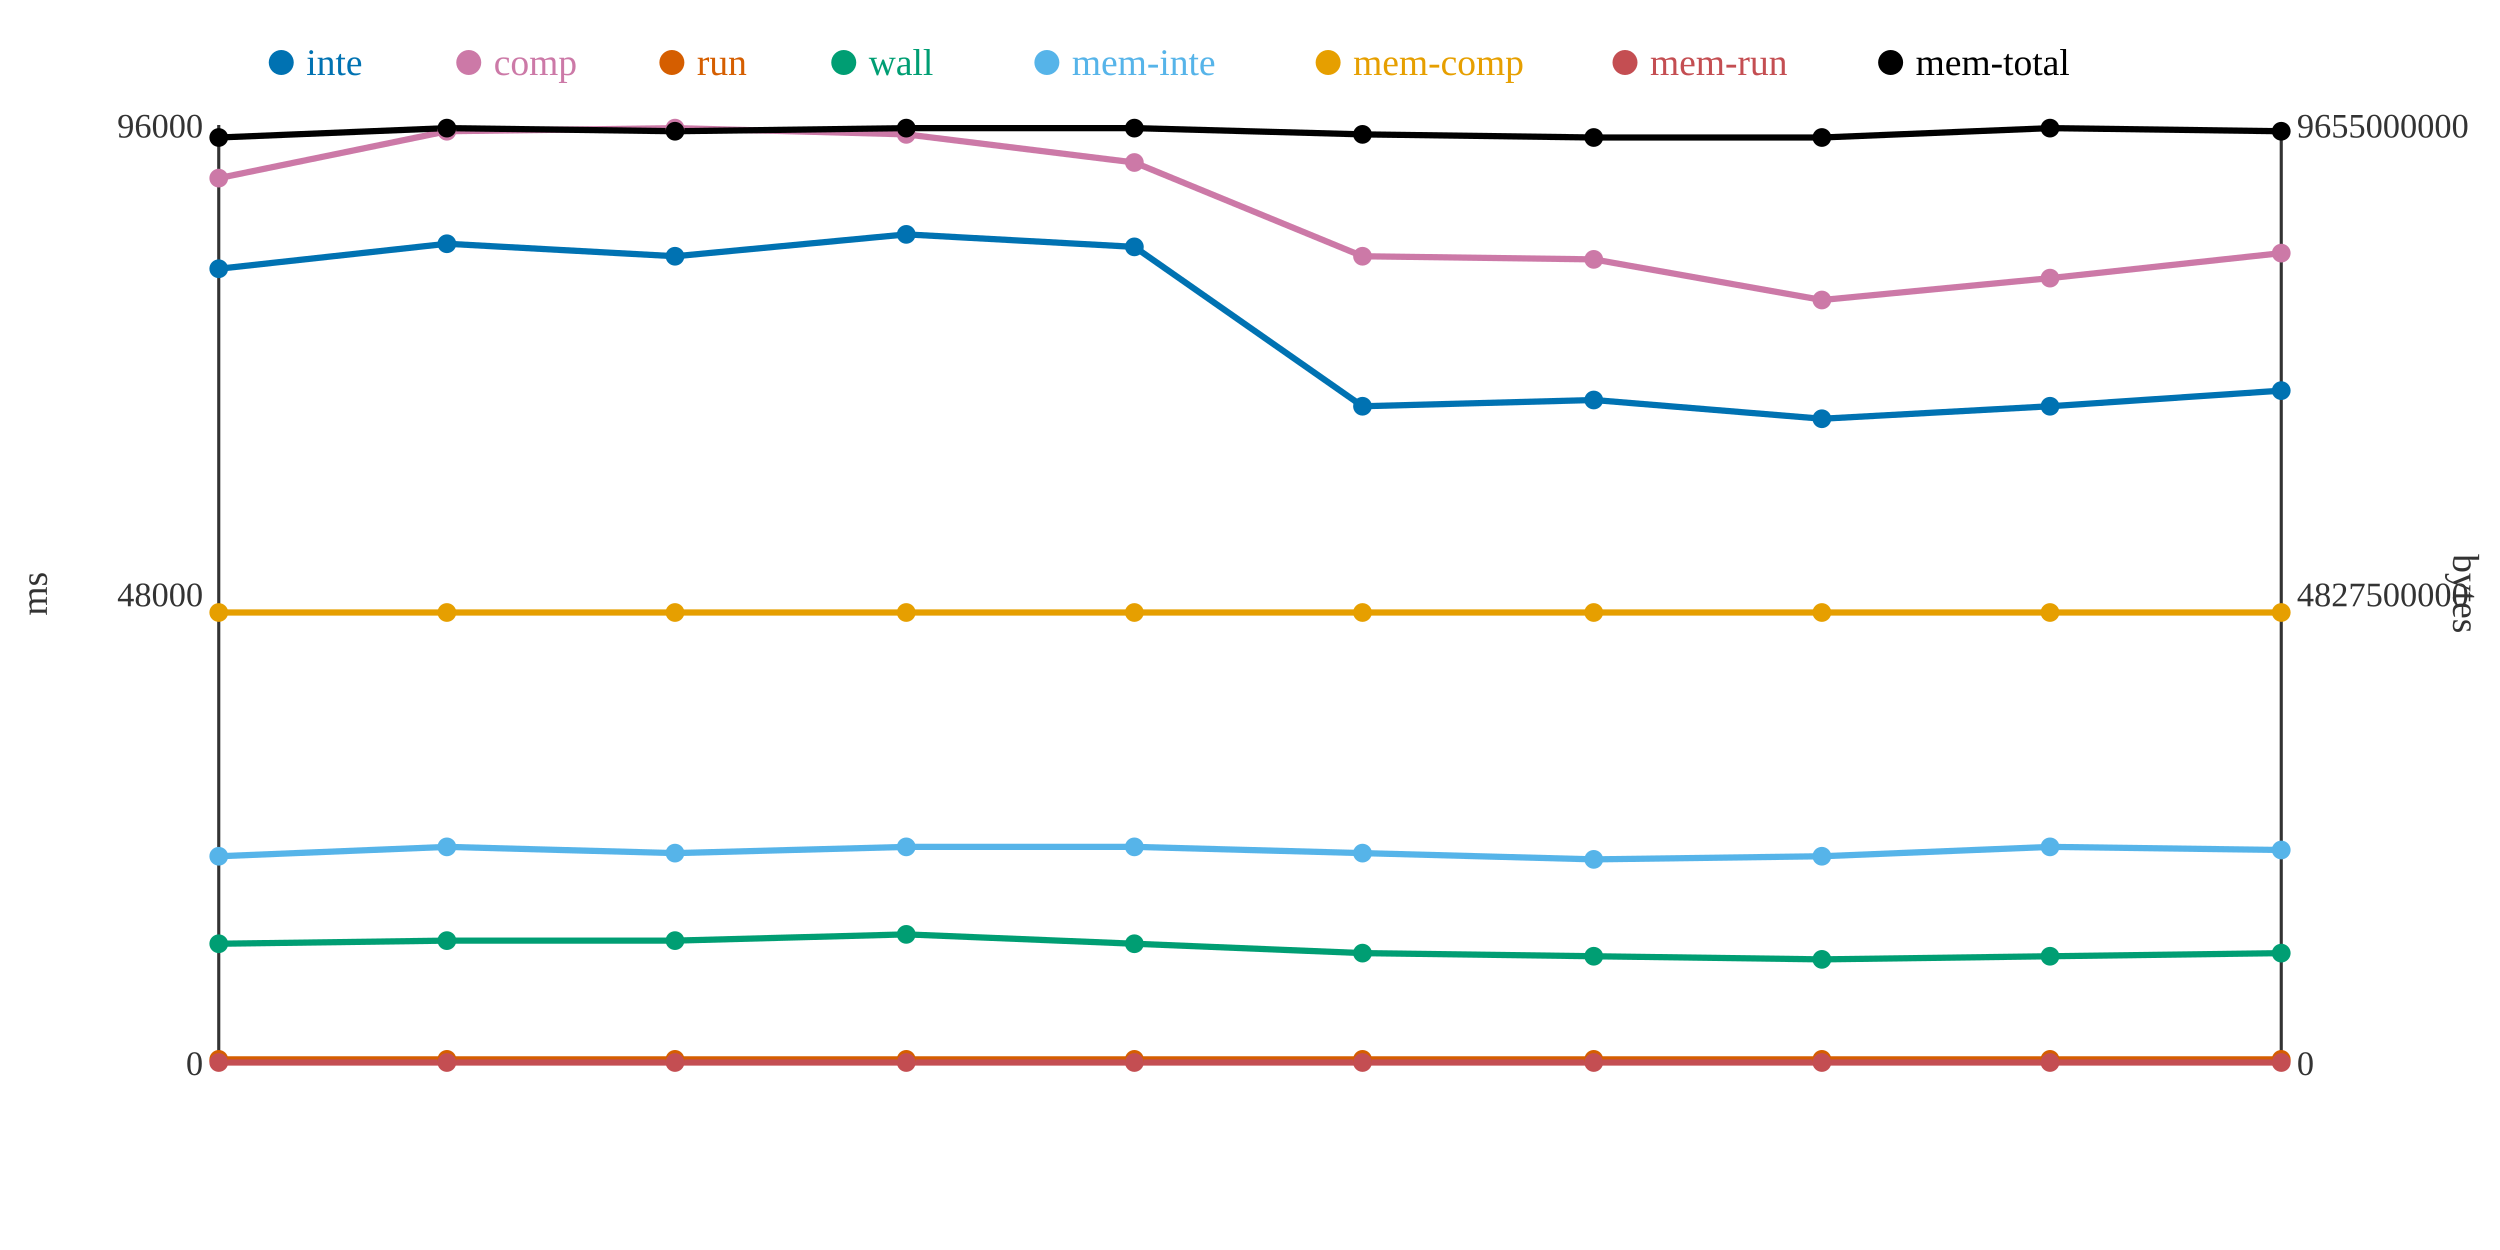
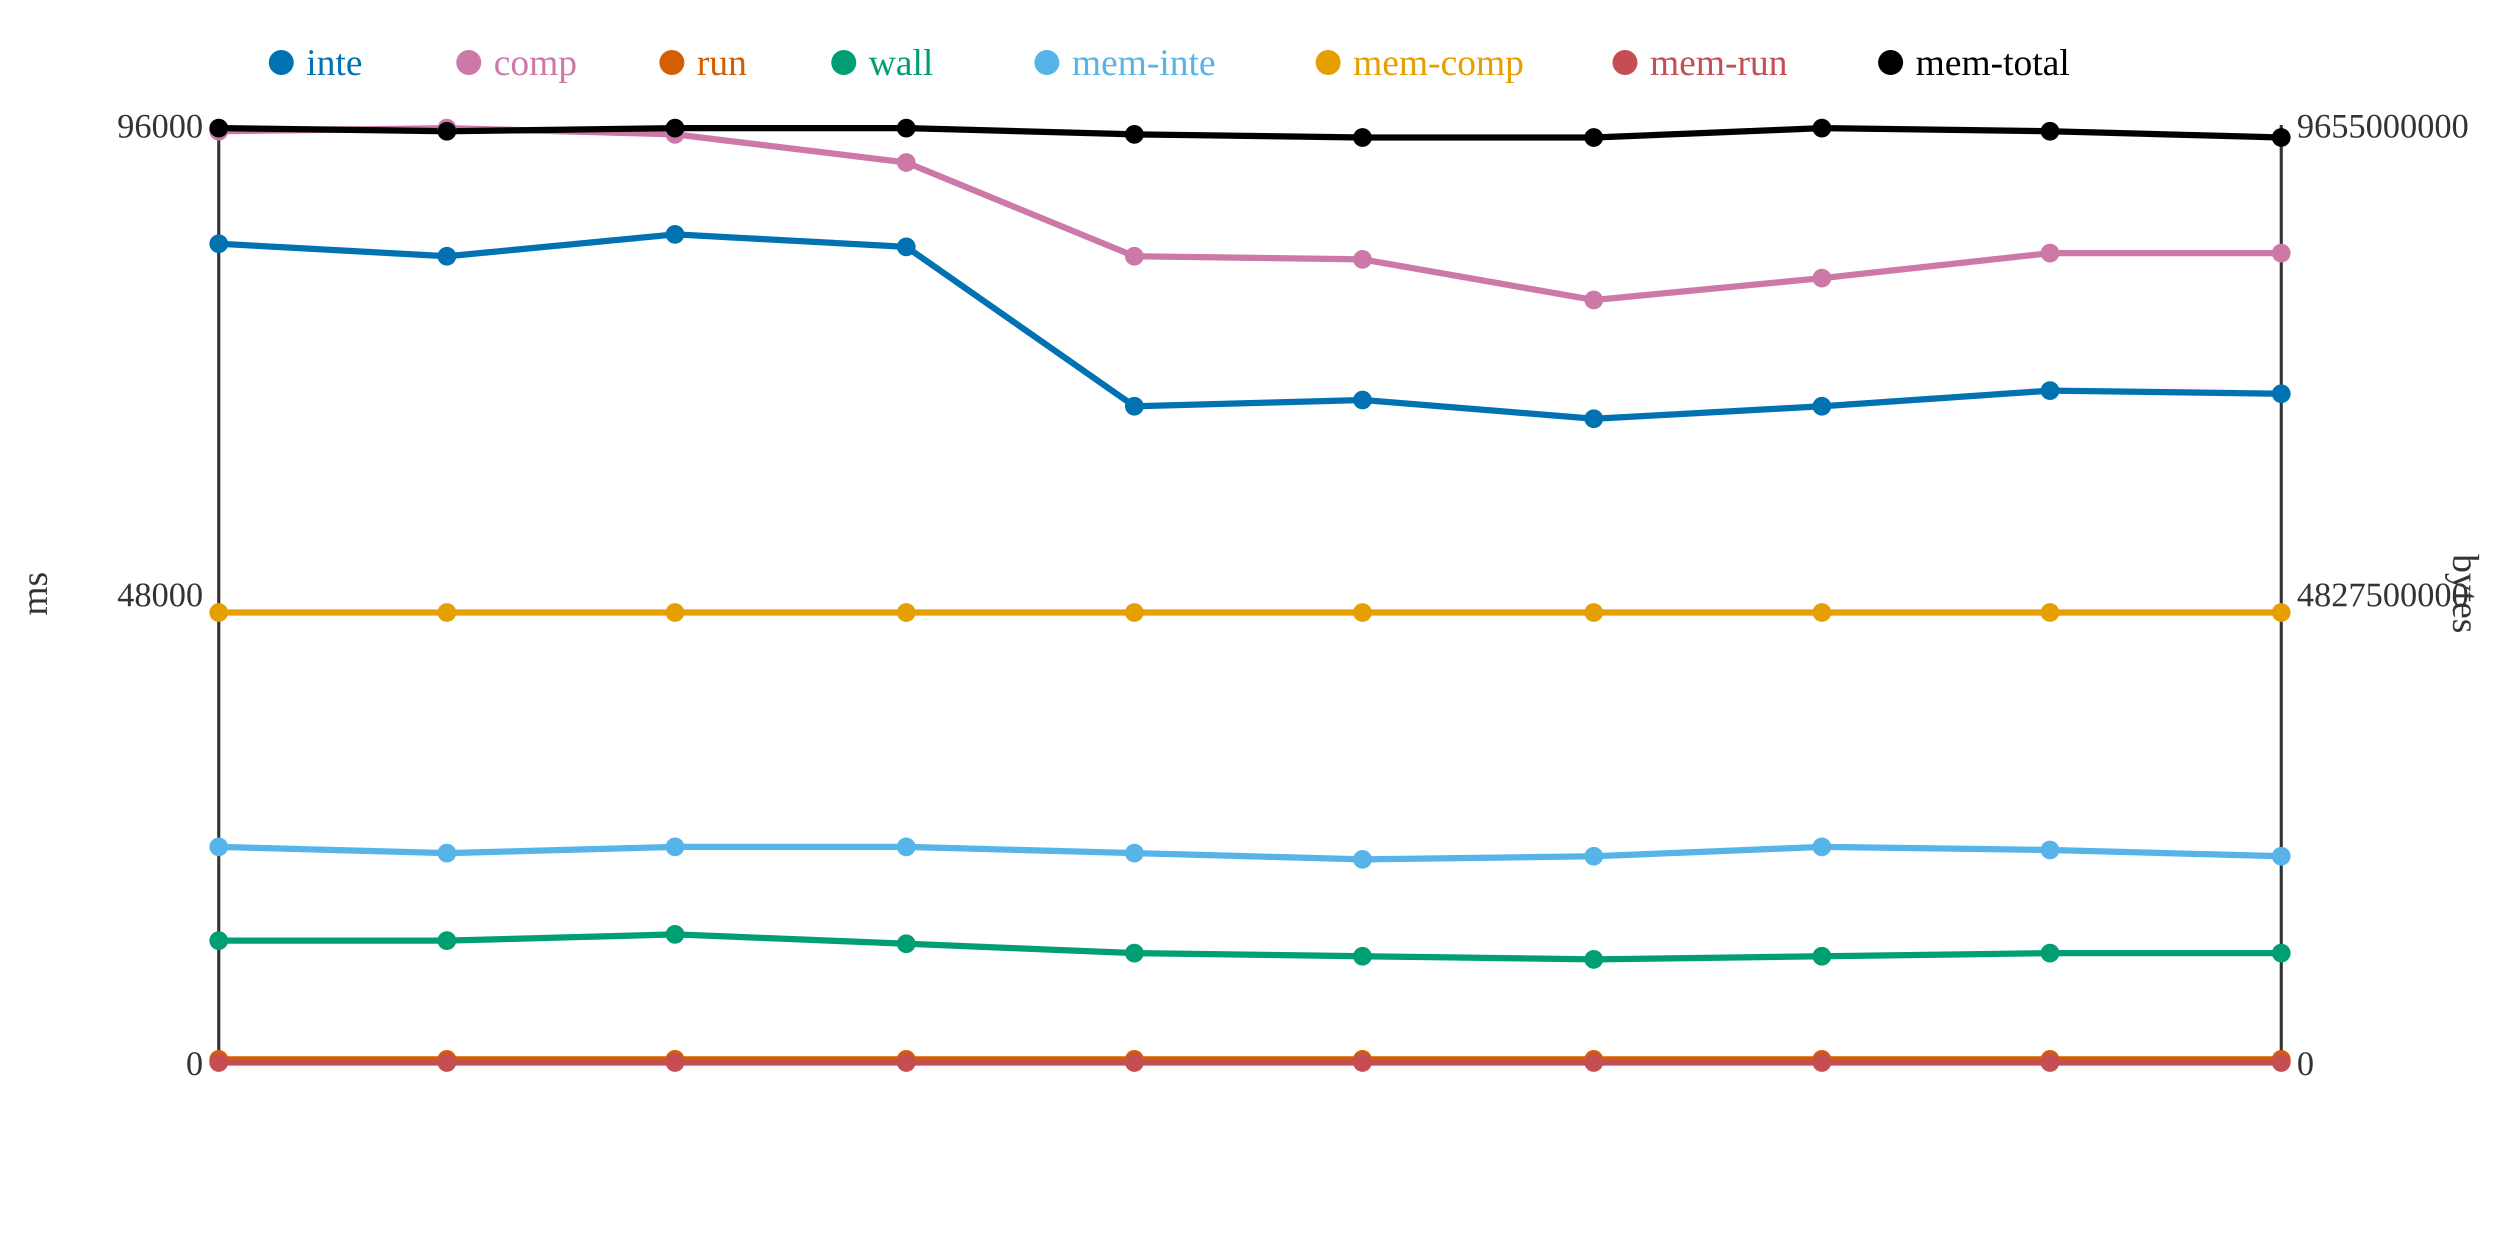
<svg xmlns="http://www.w3.org/2000/svg" width="800" height="400">
  <rect width="800" height="400" fill="white" />
  <line x1="70" y1="40" x2="70" y2="340" stroke="#333" stroke-width="1" />
  <line x1="70" y1="340" x2="730" y2="340" stroke="#333" stroke-width="1" />
  <line x1="730" y1="40" x2="730" y2="340" stroke="#333" stroke-width="1" />
  <text x="65" y="344" text-anchor="end" font-size="11" fill="#333">0</text>
  <text x="65" y="194" text-anchor="end" font-size="11" fill="#333">48000</text>
  <text x="65" y="44" text-anchor="end" font-size="11" fill="#333">96000</text>
  <text x="15" y="190" text-anchor="middle" font-size="12" fill="#333" transform="rotate(-90 15 190)">ms</text>
  <text x="735" y="344" text-anchor="start" font-size="11" fill="#333">0</text>
  <text x="735" y="194" text-anchor="start" font-size="11" fill="#333">4827500000</text>
  <text x="735" y="44" text-anchor="start" font-size="11" fill="#333">9655000000</text>
  <text x="785" y="190" text-anchor="middle" font-size="12" fill="#333" transform="rotate(90 785 190)">bytes</text>
-   <polyline points="70,86 143,78 216,82 290,75 363,79 436,130 510,128 583,134 656,130 730,125" fill="none" stroke="#0072B2" stroke-width="2" />
-   <polyline points="70,57 143,42 216,41 290,43 363,52 436,82 510,83 583,96 656,89 730,81" fill="none" stroke="#CC79A7" stroke-width="2" />
+   <polyline points="70,78 143,82 216,75 290,79 363,130 436,128 510,134 583,130 656,125 730,126" fill="none" stroke="#0072B2" stroke-width="2" />
+   <polyline points="70,42 143,41 216,43 290,52 363,82 436,83 510,96 583,89 656,81 730,81" fill="none" stroke="#CC79A7" stroke-width="2" />
  <polyline points="70,339 143,339 216,339 290,339 363,339 436,339 510,339 583,339 656,339 730,339" fill="none" stroke="#D55E00" stroke-width="2" />
-   <polyline points="70,302 143,301 216,301 290,299 363,302 436,305 510,306 583,307 656,306 730,305" fill="none" stroke="#009E73" stroke-width="2" />
-   <polyline points="70,274 143,271 216,273 290,271 363,271 436,273 510,275 583,274 656,271 730,272" fill="none" stroke="#56B4E9" stroke-width="2" />
+   <polyline points="70,301 143,301 216,299 290,302 363,305 436,306 510,307 583,306 656,305 730,305" fill="none" stroke="#009E73" stroke-width="2" />
+   <polyline points="70,271 143,273 216,271 290,271 363,273 436,275 510,274 583,271 656,272 730,274" fill="none" stroke="#56B4E9" stroke-width="2" />
  <polyline points="70,196 143,196 216,196 290,196 363,196 436,196 510,196 583,196 656,196 730,196" fill="none" stroke="#E69F00" stroke-width="2" />
  <polyline points="70,340 143,340 216,340 290,340 363,340 436,340 510,340 583,340 656,340 730,340" fill="none" stroke="#C44E52" stroke-width="2" />
-   <polyline points="70,44 143,41 216,42 290,41 363,41 436,43 510,44 583,44 656,41 730,42" fill="none" stroke="#000000" stroke-width="2" />
-   <circle cx="70" cy="86" r="3" fill="#0072B2" />
-   <circle cx="70" cy="57" r="3" fill="#CC79A7" />
+   <polyline points="70,41 143,42 216,41 290,41 363,43 436,44 510,44 583,41 656,42 730,44" fill="none" stroke="#000000" stroke-width="2" />
+   <circle cx="70" cy="78" r="3" fill="#0072B2" />
+   <circle cx="70" cy="42" r="3" fill="#CC79A7" />
  <circle cx="70" cy="339" r="3" fill="#D55E00" />
-   <circle cx="70" cy="302" r="3" fill="#009E73" />
-   <circle cx="70" cy="274" r="3" fill="#56B4E9" />
+   <circle cx="70" cy="301" r="3" fill="#009E73" />
+   <circle cx="70" cy="271" r="3" fill="#56B4E9" />
  <circle cx="70" cy="196" r="3" fill="#E69F00" />
  <circle cx="70" cy="340" r="3" fill="#C44E52" />
-   <circle cx="70" cy="44" r="3" fill="#000000" />
-   <circle cx="143" cy="78" r="3" fill="#0072B2" />
-   <circle cx="143" cy="42" r="3" fill="#CC79A7" />
+   <circle cx="70" cy="41" r="3" fill="#000000" />
+   <circle cx="143" cy="82" r="3" fill="#0072B2" />
+   <circle cx="143" cy="41" r="3" fill="#CC79A7" />
  <circle cx="143" cy="339" r="3" fill="#D55E00" />
  <circle cx="143" cy="301" r="3" fill="#009E73" />
-   <circle cx="143" cy="271" r="3" fill="#56B4E9" />
+   <circle cx="143" cy="273" r="3" fill="#56B4E9" />
  <circle cx="143" cy="196" r="3" fill="#E69F00" />
  <circle cx="143" cy="340" r="3" fill="#C44E52" />
-   <circle cx="143" cy="41" r="3" fill="#000000" />
-   <circle cx="216" cy="82" r="3" fill="#0072B2" />
-   <circle cx="216" cy="41" r="3" fill="#CC79A7" />
+   <circle cx="143" cy="42" r="3" fill="#000000" />
+   <circle cx="216" cy="75" r="3" fill="#0072B2" />
+   <circle cx="216" cy="43" r="3" fill="#CC79A7" />
  <circle cx="216" cy="339" r="3" fill="#D55E00" />
-   <circle cx="216" cy="301" r="3" fill="#009E73" />
-   <circle cx="216" cy="273" r="3" fill="#56B4E9" />
+   <circle cx="216" cy="299" r="3" fill="#009E73" />
+   <circle cx="216" cy="271" r="3" fill="#56B4E9" />
  <circle cx="216" cy="196" r="3" fill="#E69F00" />
  <circle cx="216" cy="340" r="3" fill="#C44E52" />
-   <circle cx="216" cy="42" r="3" fill="#000000" />
-   <circle cx="290" cy="75" r="3" fill="#0072B2" />
-   <circle cx="290" cy="43" r="3" fill="#CC79A7" />
+   <circle cx="216" cy="41" r="3" fill="#000000" />
+   <circle cx="290" cy="79" r="3" fill="#0072B2" />
+   <circle cx="290" cy="52" r="3" fill="#CC79A7" />
  <circle cx="290" cy="339" r="3" fill="#D55E00" />
-   <circle cx="290" cy="299" r="3" fill="#009E73" />
+   <circle cx="290" cy="302" r="3" fill="#009E73" />
  <circle cx="290" cy="271" r="3" fill="#56B4E9" />
  <circle cx="290" cy="196" r="3" fill="#E69F00" />
  <circle cx="290" cy="340" r="3" fill="#C44E52" />
  <circle cx="290" cy="41" r="3" fill="#000000" />
-   <circle cx="363" cy="79" r="3" fill="#0072B2" />
-   <circle cx="363" cy="52" r="3" fill="#CC79A7" />
+   <circle cx="363" cy="130" r="3" fill="#0072B2" />
+   <circle cx="363" cy="82" r="3" fill="#CC79A7" />
  <circle cx="363" cy="339" r="3" fill="#D55E00" />
-   <circle cx="363" cy="302" r="3" fill="#009E73" />
-   <circle cx="363" cy="271" r="3" fill="#56B4E9" />
+   <circle cx="363" cy="305" r="3" fill="#009E73" />
+   <circle cx="363" cy="273" r="3" fill="#56B4E9" />
  <circle cx="363" cy="196" r="3" fill="#E69F00" />
  <circle cx="363" cy="340" r="3" fill="#C44E52" />
-   <circle cx="363" cy="41" r="3" fill="#000000" />
-   <circle cx="436" cy="130" r="3" fill="#0072B2" />
-   <circle cx="436" cy="82" r="3" fill="#CC79A7" />
+   <circle cx="363" cy="43" r="3" fill="#000000" />
+   <circle cx="436" cy="128" r="3" fill="#0072B2" />
+   <circle cx="436" cy="83" r="3" fill="#CC79A7" />
  <circle cx="436" cy="339" r="3" fill="#D55E00" />
-   <circle cx="436" cy="305" r="3" fill="#009E73" />
-   <circle cx="436" cy="273" r="3" fill="#56B4E9" />
+   <circle cx="436" cy="306" r="3" fill="#009E73" />
+   <circle cx="436" cy="275" r="3" fill="#56B4E9" />
  <circle cx="436" cy="196" r="3" fill="#E69F00" />
  <circle cx="436" cy="340" r="3" fill="#C44E52" />
-   <circle cx="436" cy="43" r="3" fill="#000000" />
-   <circle cx="510" cy="128" r="3" fill="#0072B2" />
-   <circle cx="510" cy="83" r="3" fill="#CC79A7" />
+   <circle cx="436" cy="44" r="3" fill="#000000" />
+   <circle cx="510" cy="134" r="3" fill="#0072B2" />
+   <circle cx="510" cy="96" r="3" fill="#CC79A7" />
  <circle cx="510" cy="339" r="3" fill="#D55E00" />
-   <circle cx="510" cy="306" r="3" fill="#009E73" />
-   <circle cx="510" cy="275" r="3" fill="#56B4E9" />
+   <circle cx="510" cy="307" r="3" fill="#009E73" />
+   <circle cx="510" cy="274" r="3" fill="#56B4E9" />
  <circle cx="510" cy="196" r="3" fill="#E69F00" />
  <circle cx="510" cy="340" r="3" fill="#C44E52" />
  <circle cx="510" cy="44" r="3" fill="#000000" />
-   <circle cx="583" cy="134" r="3" fill="#0072B2" />
-   <circle cx="583" cy="96" r="3" fill="#CC79A7" />
+   <circle cx="583" cy="130" r="3" fill="#0072B2" />
+   <circle cx="583" cy="89" r="3" fill="#CC79A7" />
  <circle cx="583" cy="339" r="3" fill="#D55E00" />
-   <circle cx="583" cy="307" r="3" fill="#009E73" />
-   <circle cx="583" cy="274" r="3" fill="#56B4E9" />
+   <circle cx="583" cy="306" r="3" fill="#009E73" />
+   <circle cx="583" cy="271" r="3" fill="#56B4E9" />
  <circle cx="583" cy="196" r="3" fill="#E69F00" />
  <circle cx="583" cy="340" r="3" fill="#C44E52" />
-   <circle cx="583" cy="44" r="3" fill="#000000" />
-   <circle cx="656" cy="130" r="3" fill="#0072B2" />
-   <circle cx="656" cy="89" r="3" fill="#CC79A7" />
+   <circle cx="583" cy="41" r="3" fill="#000000" />
+   <circle cx="656" cy="125" r="3" fill="#0072B2" />
+   <circle cx="656" cy="81" r="3" fill="#CC79A7" />
  <circle cx="656" cy="339" r="3" fill="#D55E00" />
-   <circle cx="656" cy="306" r="3" fill="#009E73" />
-   <circle cx="656" cy="271" r="3" fill="#56B4E9" />
+   <circle cx="656" cy="305" r="3" fill="#009E73" />
+   <circle cx="656" cy="272" r="3" fill="#56B4E9" />
  <circle cx="656" cy="196" r="3" fill="#E69F00" />
  <circle cx="656" cy="340" r="3" fill="#C44E52" />
-   <circle cx="656" cy="41" r="3" fill="#000000" />
-   <circle cx="730" cy="125" r="3" fill="#0072B2" />
+   <circle cx="656" cy="42" r="3" fill="#000000" />
+   <circle cx="730" cy="126" r="3" fill="#0072B2" />
  <circle cx="730" cy="81" r="3" fill="#CC79A7" />
  <circle cx="730" cy="339" r="3" fill="#D55E00" />
  <circle cx="730" cy="305" r="3" fill="#009E73" />
-   <circle cx="730" cy="272" r="3" fill="#56B4E9" />
+   <circle cx="730" cy="274" r="3" fill="#56B4E9" />
  <circle cx="730" cy="196" r="3" fill="#E69F00" />
  <circle cx="730" cy="340" r="3" fill="#C44E52" />
-   <circle cx="730" cy="42" r="3" fill="#000000" />
+   <circle cx="730" cy="44" r="3" fill="#000000" />
  <circle cx="90" cy="20" r="4" fill="#0072B2" />
  <text x="98" y="24" text-anchor="start" font-size="12" fill="#0072B2">inte</text>
  <circle cx="150" cy="20" r="4" fill="#CC79A7" />
  <text x="158" y="24" text-anchor="start" font-size="12" fill="#CC79A7">comp</text>
  <circle cx="215" cy="20" r="4" fill="#D55E00" />
  <text x="223" y="24" text-anchor="start" font-size="12" fill="#D55E00">run</text>
  <circle cx="270" cy="20" r="4" fill="#009E73" />
  <text x="278" y="24" text-anchor="start" font-size="12" fill="#009E73">wall</text>
  <circle cx="335" cy="20" r="4" fill="#56B4E9" />
  <text x="343" y="24" text-anchor="start" font-size="12" fill="#56B4E9">mem-inte</text>
  <circle cx="425" cy="20" r="4" fill="#E69F00" />
  <text x="433" y="24" text-anchor="start" font-size="12" fill="#E69F00">mem-comp</text>
  <circle cx="520" cy="20" r="4" fill="#C44E52" />
  <text x="528" y="24" text-anchor="start" font-size="12" fill="#C44E52">mem-run</text>
  <circle cx="605" cy="20" r="4" fill="#000000" />
  <text x="613" y="24" text-anchor="start" font-size="12" fill="#000000">mem-total</text>
</svg>
